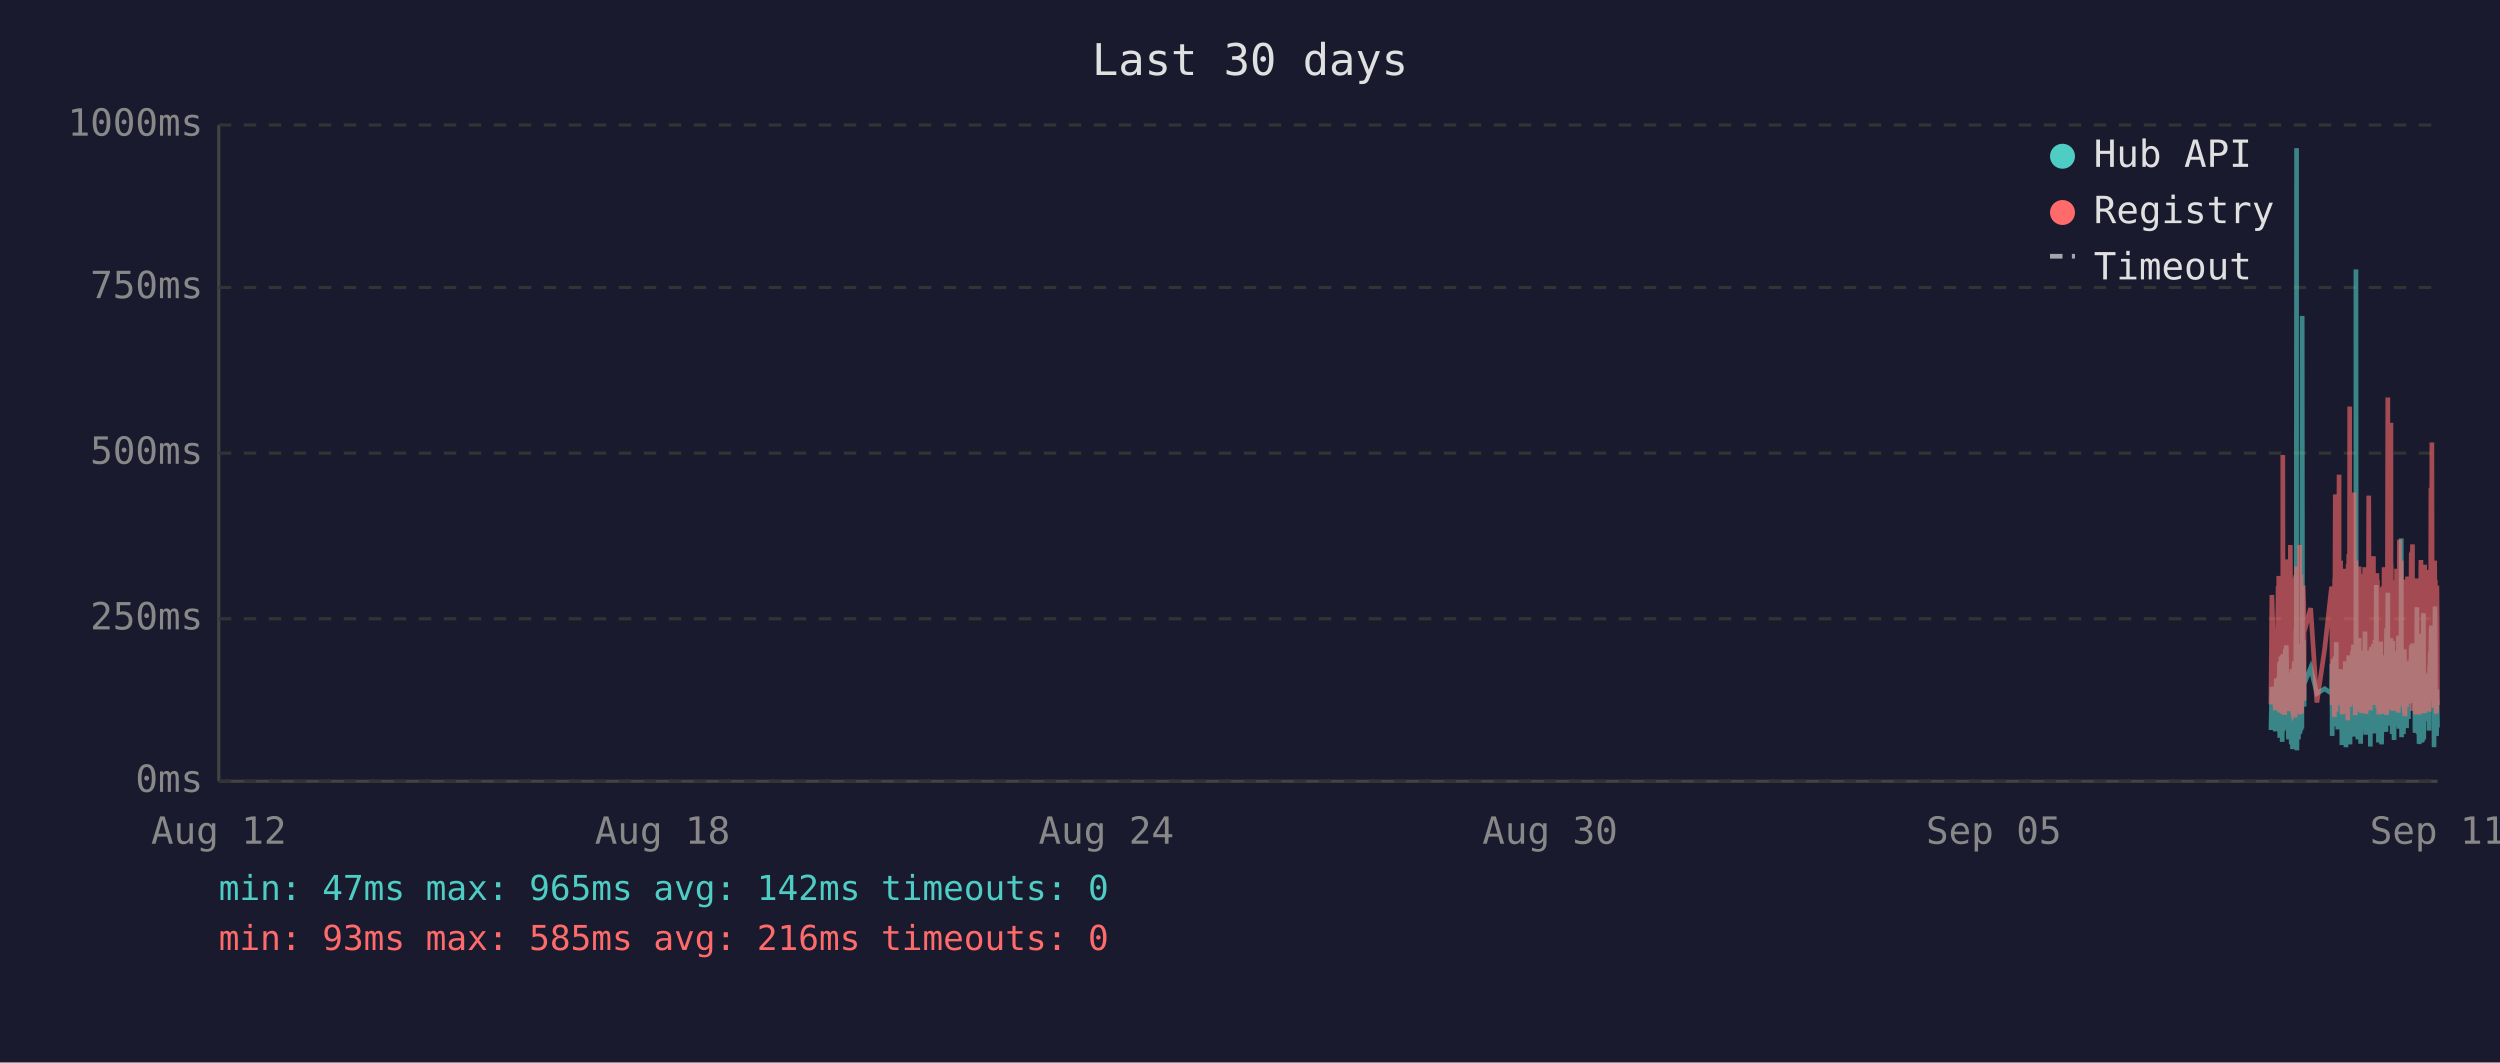
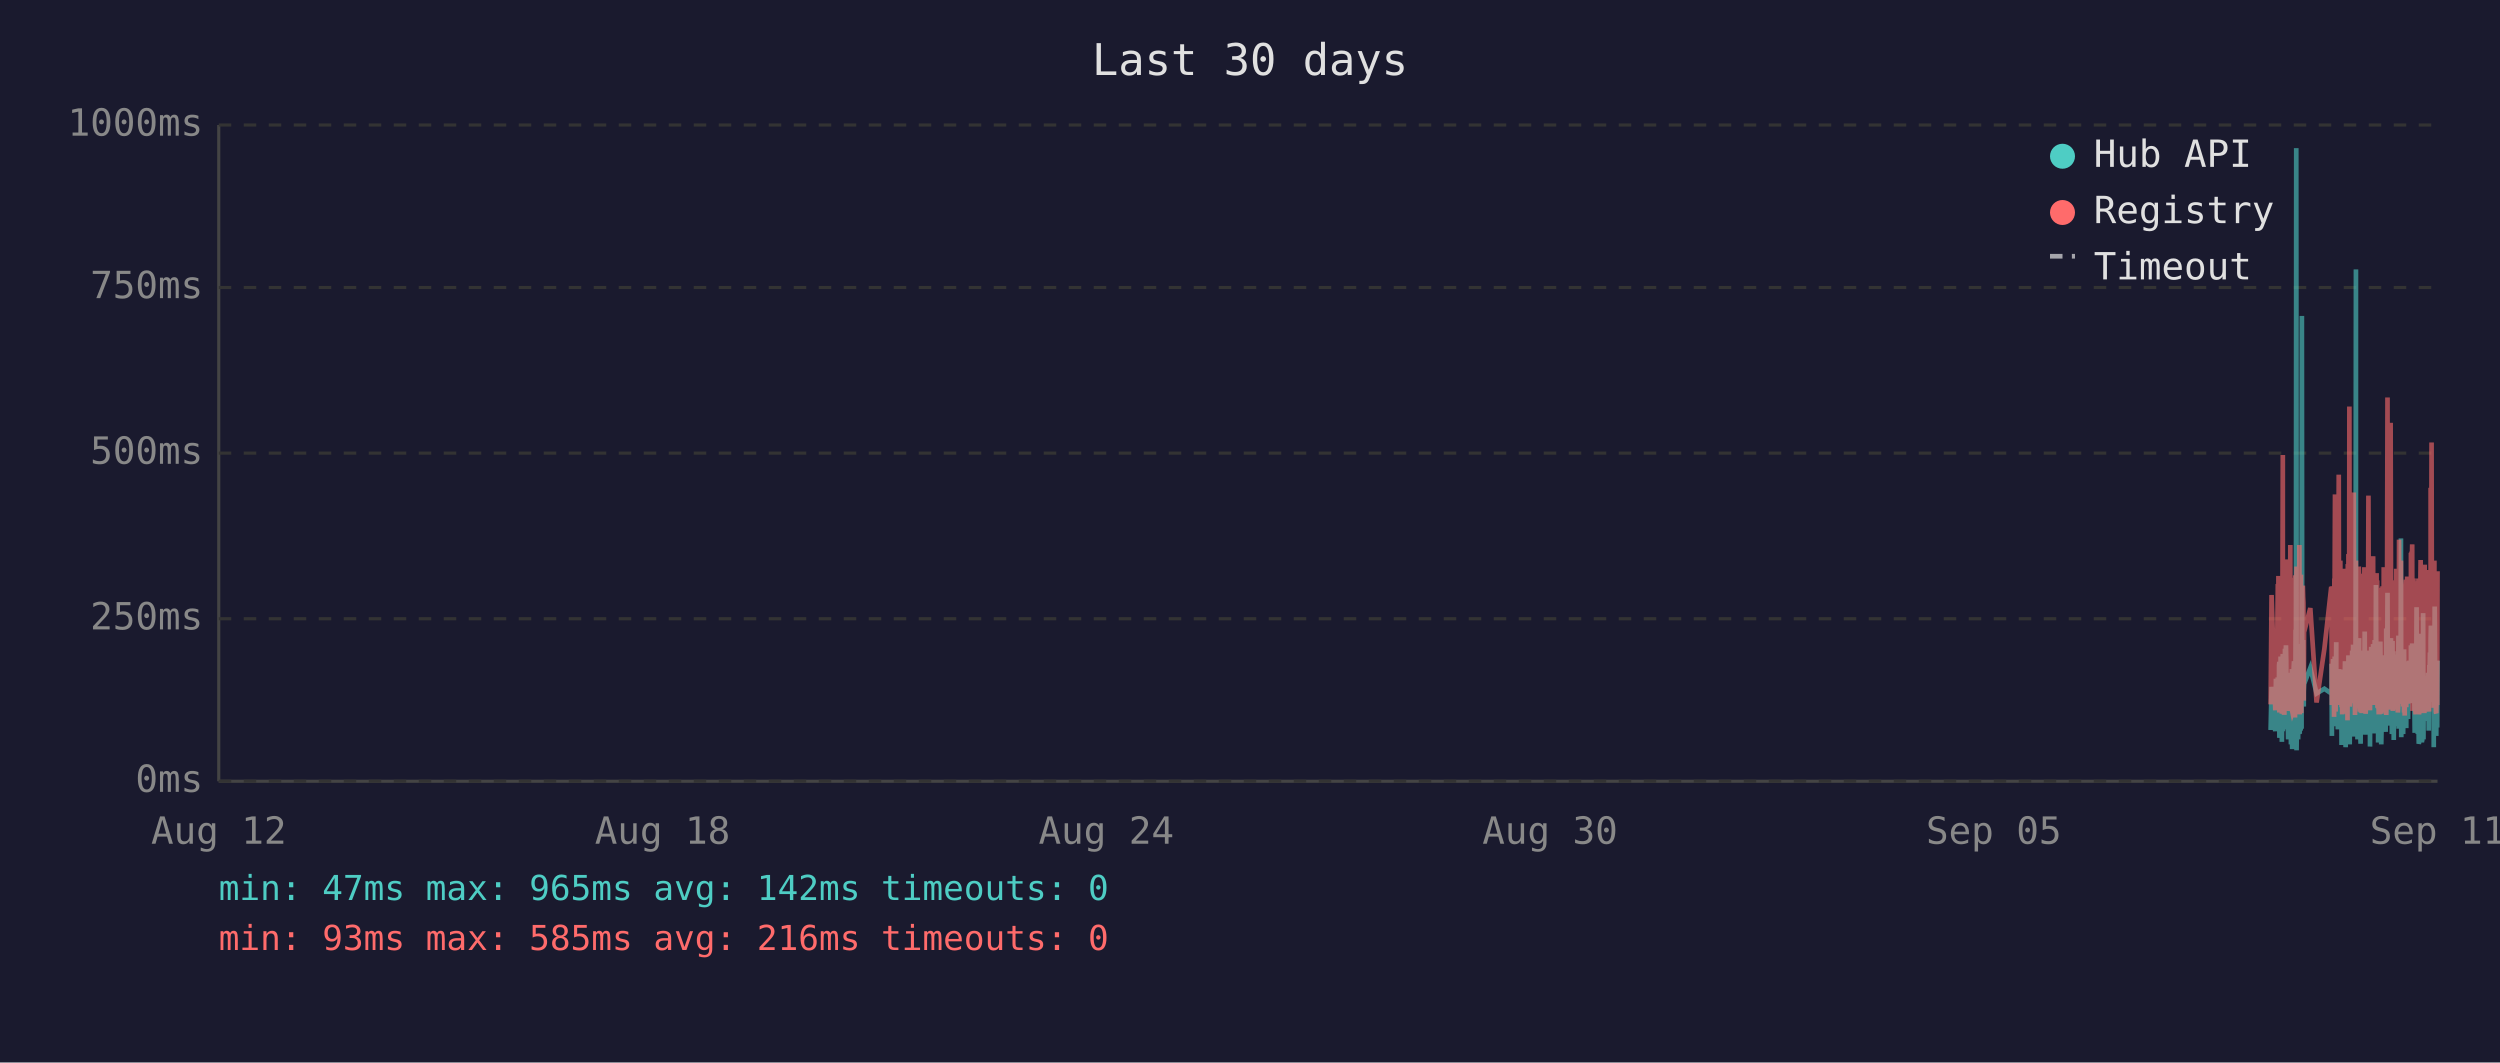
<svg xmlns="http://www.w3.org/2000/svg" viewBox="0 0 800 340" font-family="monospace" font-size="12">
  <rect width="800" height="340" fill="#1a1a2e" />
  <text x="400" y="24" fill="#e0e0e0" font-size="14" text-anchor="middle">Last 30 days</text>
  <line x1="70" y1="40" x2="70" y2="250" stroke="#444" stroke-width="1" />
  <line x1="70" y1="250" x2="780" y2="250" stroke="#444" stroke-width="1" />
  <line x1="70" y1="250" x2="780" y2="250" stroke="#333" stroke-width="1" stroke-dasharray="4" />
  <text x="65" y="250" fill="#888" text-anchor="end" dominant-baseline="middle">0ms</text>
  <line x1="70" y1="198" x2="780" y2="198" stroke="#333" stroke-width="1" stroke-dasharray="4" />
  <text x="65" y="198" fill="#888" text-anchor="end" dominant-baseline="middle">250ms</text>
  <line x1="70" y1="145" x2="780" y2="145" stroke="#333" stroke-width="1" stroke-dasharray="4" />
  <text x="65" y="145" fill="#888" text-anchor="end" dominant-baseline="middle">500ms</text>
  <line x1="70" y1="92" x2="780" y2="92" stroke="#333" stroke-width="1" stroke-dasharray="4" />
  <text x="65" y="92" fill="#888" text-anchor="end" dominant-baseline="middle">750ms</text>
  <line x1="70" y1="40" x2="780" y2="40" stroke="#333" stroke-width="1" stroke-dasharray="4" />
  <text x="65" y="40" fill="#888" text-anchor="end" dominant-baseline="middle">1000ms</text>
  <text x="70" y="270" fill="#888" text-anchor="middle">Aug 12</text>
  <text x="212" y="270" fill="#888" text-anchor="middle">Aug 18</text>
  <text x="354" y="270" fill="#888" text-anchor="middle">Aug 24</text>
  <text x="496" y="270" fill="#888" text-anchor="middle">Aug 30</text>
  <text x="638" y="270" fill="#888" text-anchor="middle">Sep 05</text>
  <text x="780" y="270" fill="#888" text-anchor="middle">Sep 11</text>
-   <polyline points="726.7,233.6 727.0,219.8 728.1,234.0 728.4,217.2 728.6,223.3 729.0,216.8 729.0,222.3 729.1,224.2 729.2,225.0 729.3,233.6 729.4,213.0 729.5,211.8 729.5,236.1 729.5,235.1 729.6,223.8 729.7,221.2 729.8,222.3 729.9,210.1 730.0,223.3 730.0,234.7 730.1,220.6 730.2,218.9 730.3,237.4 730.4,223.1 730.5,210.9 730.5,209.3 730.6,234.0 730.7,217.0 730.8,214.3 730.9,230.9 731.0,233.4 731.0,220.6 731.1,221.2 731.1,220.6 731.2,215.8 731.3,207.6 731.4,216.6 731.4,213.9 731.5,218.9 731.6,206.5 731.7,211.4 731.8,228.4 731.9,226.1 732.0,220.2 732.0,221.2 732.1,221.9 732.2,228.8 732.3,236.6 732.4,221.9 732.4,215.3 732.5,231.1 732.6,221.9 732.7,221.2 732.8,218.7 732.9,234.7 732.9,221.2 733.0,218.1 733.1,223.1 733.2,238.2 733.3,220.8 733.4,224.8 733.4,214.1 733.5,232.6 733.6,239.7 733.7,237.6 733.8,232.6 733.9,219.1 733.9,219.8 734.0,217.2 734.1,213.2 734.2,211.6 734.3,220.2 734.4,216.6 734.4,222.5 734.4,234.7 734.5,229.4 734.6,225.6 734.7,201.5 734.8,223.8 734.9,47.4 734.9,196.0 735.0,240.1 735.1,231.1 735.2,221.0 735.3,225.0 735.3,217.9 735.4,212.8 735.5,236.6 735.6,222.7 735.7,222.9 735.8,221.0 735.8,234.9 735.9,209.0 736.0,234.7 736.1,213.5 736.2,206.1 736.3,233.8 736.3,220.2 736.4,230.7 736.5,223.8 736.6,233.2 736.7,101.1 736.8,207.2 736.8,217.9 736.9,218.9 737.0,224.4 737.1,204.8 737.2,216.6 737.3,226.1 737.3,221.2 737.3,218.9 739.4,213.7 741.4,221.9 743.9,220.4 746.1,221.9 746.1,221.0 746.2,212.4 746.3,235.5 746.4,214.1 746.5,215.3 746.6,214.3 746.6,210.9 746.7,219.5 746.8,221.0 746.9,222.9 747.0,232.4 747.1,217.4 747.1,231.1 747.2,210.1 747.3,216.0 747.4,232.2 747.5,226.1 747.6,216.2 747.6,205.5 747.7,230.3 747.8,217.4 747.9,224.4 748.0,232.2 748.1,215.8 748.1,233.4 748.2,214.5 748.4,219.3 748.5,221.9 748.5,227.3 748.6,214.1 748.7,222.9 748.8,215.6 748.9,218.3 749.0,220.0 749.0,215.1 749.1,230.1 749.2,214.3 749.3,215.8 749.4,238.4 749.5,223.8 749.5,238.0 749.6,222.1 749.7,222.1 749.8,230.5 749.9,220.2 750.0,216.8 750.0,225.6 750.1,236.1 750.2,221.9 750.3,216.8 750.4,220.6 750.5,211.6 750.5,216.6 750.6,233.8 750.7,239.1 750.8,234.9 750.9,227.3 751.0,229.4 751.0,211.6 751.1,215.1 751.2,215.8 751.3,236.1 751.3,235.3 751.4,221.7 751.5,216.8 751.5,233.8 751.6,209.7 751.7,223.8 751.8,222.7 751.9,216.6 751.9,229.4 752.0,238.2 752.1,229.6 752.2,220.4 752.3,214.5 752.4,220.4 752.4,229.8 752.5,221.2 752.6,219.3 752.7,217.4 752.8,208.2 752.9,218.5 752.9,208.2 753.0,218.9 753.1,206.3 753.2,235.7 753.3,212.2 753.4,213.9 753.4,219.8 753.5,218.7 753.6,233.0 753.7,219.3 753.8,226.1 753.9,197.1 753.9,86.2 754.0,216.0 754.1,233.8 754.2,208.2 754.3,213.0 754.4,210.3 754.4,223.3 754.5,236.6 754.6,217.9 754.7,205.9 754.8,216.4 754.9,216.4 754.9,204.2 755.0,216.4 755.1,219.8 755.1,213.7 755.2,231.7 755.3,223.1 755.4,234.9 755.4,238.0 755.5,228.2 755.6,231.5 755.7,222.1 755.8,222.1 755.8,233.6 755.9,219.5 756.0,208.2 756.1,225.8 756.2,212.8 756.3,221.0 756.3,233.2 756.4,224.4 756.5,231.5 756.6,216.0 756.7,218.9 756.8,202.1 756.8,224.6 756.9,217.7 757.0,235.1 757.1,222.9 757.2,226.1 757.3,221.4 757.3,219.8 757.4,211.4 757.5,212.2 757.6,220.8 757.7,208.2 757.8,221.4 757.8,222.5 757.9,214.9 758.0,220.2 758.1,209.0 758.2,219.5 758.3,220.2 758.3,215.3 758.4,218.7 758.5,233.4 758.5,238.9 758.6,210.9 758.7,223.5 758.8,213.2 758.8,207.0 758.9,219.5 759.0,216.4 759.1,223.3 759.2,224.2 759.3,215.3 759.3,210.9 759.4,221.0 759.5,206.1 759.6,233.0 759.7,220.4 759.7,210.7 759.8,220.2 759.9,234.7 760.0,204.8 760.1,219.1 760.2,228.6 760.2,214.3 760.3,222.3 760.4,187.2 760.5,208.6 760.6,221.2 760.7,207.4 760.7,220.6 760.8,221.4 760.9,228.4 761.0,223.5 761.1,226.5 761.1,237.6 761.2,221.4 761.2,234.2 761.3,220.8 761.4,214.9 761.5,234.5 761.6,217.0 761.7,227.1 761.7,221.7 761.8,205.3 761.9,215.6 762.0,226.5 762.1,238.2 762.2,232.6 762.2,223.3 762.3,216.8 762.4,234.0 762.5,225.4 762.6,218.1 762.7,209.9 762.7,218.3 762.8,225.6 762.9,209.7 763.0,211.6 763.1,224.0 763.2,219.1 763.2,221.4 763.2,223.8 763.3,233.4 763.4,226.7 763.5,234.2 763.6,222.9 763.6,213.0 763.7,201.1 763.8,229.2 763.9,220.8 764.0,215.8 764.1,189.7 764.1,223.5 764.2,208.8 764.3,223.3 764.4,217.7 764.5,207.8 764.6,218.1 764.6,213.9 764.7,212.0 764.8,218.9 764.9,218.3 765.0,232.2 765.1,206.3 765.1,204.2 765.2,218.5 765.3,230.9 765.4,218.3 765.5,234.9 765.6,229.8 765.6,215.3 765.7,205.1 765.8,232.6 765.9,231.1 766.0,208.4 766.1,236.8 766.1,218.9 766.2,228.6 766.3,228.4 766.4,209.5 766.5,217.0 766.5,232.4 766.6,230.1 766.7,212.8 766.8,223.8 766.9,221.4 767.0,232.2 767.0,218.1 767.1,222.5 767.2,229.4 767.3,221.2 767.4,230.3 767.5,224.2 767.5,203.4 767.6,208.2 767.7,233.2 767.8,222.9 767.9,228.2 768.0,216.6 768.0,219.3 768.1,221.0 768.2,214.5 768.3,211.8 768.4,172.3 768.5,235.9 768.5,230.9 768.6,211.6 768.7,209.5 768.8,217.2 768.9,218.7 769.0,220.0 769.0,215.3 769.1,234.9 769.2,227.3 769.3,213.9 769.4,207.8 769.5,230.1 769.5,225.4 769.6,233.0 769.7,215.1 769.8,225.0 769.9,219.3 769.9,220.8 770.0,220.6 770.0,225.0 770.1,233.0 770.2,211.6 770.3,222.9 770.4,220.0 770.4,225.0 770.5,213.7 770.6,213.7 770.7,230.1 770.8,213.5 770.9,224.2 770.9,214.9 771.0,224.2 771.1,211.4 771.2,218.7 771.3,212.8 771.4,215.1 771.5,225.0 771.5,213.7 771.6,206.5 771.7,213.9 771.8,217.7 771.9,219.1 772.0,205.9 772.0,224.0 772.1,212.4 772.2,216.4 772.3,219.8 772.4,220.6 772.5,215.3 772.5,222.5 772.6,224.6 772.7,223.1 772.8,234.5 772.9,230.9 772.9,229.6 773.0,224.6 773.1,225.2 773.2,216.6 773.3,218.3 773.4,194.3 773.5,231.1 773.5,223.3 773.6,207.4 773.7,216.2 773.8,234.9 773.9,231.7 773.9,212.8 774.0,226.5 774.1,238.0 774.2,237.6 774.3,221.4 774.4,219.5 774.4,220.4 774.5,217.2 774.6,217.9 774.7,202.8 774.8,216.6 774.9,224.4 774.9,215.6 775.0,215.1 775.0,237.6 775.1,219.8 775.2,237.2 775.3,233.2 775.4,222.9 775.4,224.2 775.5,196.2 775.6,236.6 775.7,217.9 775.8,218.9 775.9,223.3 775.9,218.5 776.0,224.4 776.1,217.2 776.2,217.7 776.3,216.4 776.3,228.2 776.4,217.0 776.5,216.4 776.6,217.0 776.7,224.8 776.8,230.7 776.9,222.5 776.9,218.5 777.0,221.2 777.1,215.3 777.2,217.4 777.3,233.8 777.3,217.4 777.4,224.6 777.5,212.8 777.6,214.9 777.7,208.8 777.8,214.1 777.8,215.3 777.9,204.8 778.0,200.2 778.1,223.3 778.2,211.4 778.3,209.3 778.3,205.1 778.4,215.1 778.5,223.5 778.6,224.2 778.7,209.9 778.8,216.8 778.8,214.9 778.9,239.1 778.9,235.5 779.0,216.4 779.1,214.7 779.2,194.1 779.3,210.9 779.3,216.2 779.4,232.8 779.5,233.0 779.6,221.9 779.7,235.5 779.8,220.6 779.8,222.3 779.9,226.1 780.0,232.8" fill="none" stroke="#4ecdc4" stroke-width="1.5" opacity="0.6" />
-   <polyline points="726.7,225.4 727.0,190.4 728.1,227.3 728.4,201.7 728.6,226.5 729.0,187.6 729.0,187.6 729.1,215.8 729.2,184.3 729.3,224.6 729.4,206.3 729.5,192.5 729.5,228.0 729.5,225.8 729.6,209.0 729.7,204.0 729.8,209.0 729.9,196.2 730.0,224.4 730.0,225.8 730.1,206.1 730.2,204.2 730.3,228.4 730.4,222.3 730.5,186.0 730.5,145.6 730.6,226.3 730.7,215.1 730.8,226.3 730.9,224.2 731.0,226.5 731.0,228.0 731.1,228.0 731.1,206.5 731.2,198.1 731.3,181.3 731.4,193.1 731.4,199.4 731.5,181.1 731.6,201.1 731.7,196.7 731.8,223.5 731.9,214.9 732.0,179.0 732.0,185.3 732.1,227.5 732.2,225.8 732.3,226.7 732.4,185.7 732.4,209.5 732.5,224.4 732.6,184.9 732.7,184.5 732.8,206.3 732.9,225.0 732.9,174.4 733.0,200.7 733.1,185.3 733.2,226.5 733.3,186.4 733.4,222.7 733.4,190.8 733.5,216.6 733.6,227.5 733.7,228.0 733.8,227.7 733.9,186.6 733.9,210.5 734.0,200.2 734.1,200.4 734.2,198.1 734.3,206.1 734.4,190.4 734.4,184.9 734.4,229.6 734.5,217.7 734.6,184.1 734.7,188.3 734.8,216.6 734.9,187.8 734.9,181.3 735.0,227.5 735.1,225.6 735.2,207.4 735.3,226.5 735.3,201.3 735.4,193.9 735.5,226.9 735.6,184.1 735.7,209.0 735.8,185.5 735.8,225.8 735.9,174.4 736.0,228.6 736.1,192.7 736.2,197.5 736.3,224.0 736.3,183.9 736.4,225.0 736.5,228.2 736.6,216.0 736.7,209.9 736.8,192.2 736.8,193.3 736.9,221.7 737.0,187.4 737.1,191.0 737.2,192.9 737.3,217.2 737.3,224.2 737.3,202.3 739.4,194.6 741.4,224.8 743.9,207.6 746.1,187.8 746.1,188.7 746.2,201.7 746.3,225.6 746.4,191.0 746.5,187.6 746.6,190.8 746.6,190.6 746.7,208.8 746.8,210.5 746.9,216.0 747.0,229.4 747.1,185.1 747.1,218.7 747.2,182.8 747.3,158.2 747.4,221.7 747.5,227.7 747.6,191.8 747.6,178.8 747.7,225.4 747.8,203.0 747.9,219.5 748.0,219.3 748.1,205.3 748.1,225.6 748.2,182.0 748.4,181.3 748.5,151.9 748.5,218.5 748.6,189.1 748.7,208.0 748.8,207.4 748.9,210.1 749.0,179.4 749.0,202.1 749.1,224.2 749.2,194.3 749.3,189.9 749.4,226.3 749.5,196.4 749.5,228.6 749.6,206.5 749.7,217.4 749.8,224.4 749.9,182.0 750.0,191.4 750.0,228.4 750.1,225.4 750.2,225.2 750.3,187.6 750.4,184.7 750.5,196.7 750.5,204.0 750.6,223.8 750.7,224.4 750.8,226.9 750.9,215.6 751.0,216.8 751.0,210.1 751.1,208.2 751.2,205.9 751.3,230.5 751.3,228.4 751.4,180.5 751.5,186.4 751.5,223.8 751.6,177.3 751.7,184.7 751.8,225.8 751.9,130.1 751.9,217.2 752.0,226.1 752.1,224.8 752.2,181.8 752.3,190.8 752.4,201.7 752.4,225.0 752.5,221.0 752.6,183.4 752.7,192.7 752.8,199.2 752.9,184.9 752.9,182.2 753.0,183.9 753.1,178.4 753.2,224.2 753.3,157.6 753.4,197.7 753.4,208.6 753.5,184.5 753.6,214.1 753.7,228.8 753.8,206.5 753.9,194.6 753.9,179.4 754.0,186.6 754.1,221.9 754.2,214.1 754.3,203.6 754.4,197.3 754.4,208.8 754.5,225.2 754.6,190.6 754.7,194.6 754.8,189.5 754.9,181.3 754.9,184.5 755.0,191.4 755.1,188.1 755.1,192.7 755.2,226.1 755.3,227.7 755.4,225.0 755.4,223.5 755.5,215.3 755.6,228.0 755.7,215.1 755.8,184.5 755.8,215.3 755.9,228.2 756.0,197.3 756.1,184.3 756.2,224.4 756.3,183.6 756.3,225.6 756.4,185.3 756.5,224.8 756.6,226.3 756.7,181.5 756.8,190.8 756.8,213.5 756.9,189.7 757.0,225.0 757.1,228.4 757.2,226.3 757.3,217.7 757.3,203.4 757.4,199.6 757.5,194.8 757.6,185.3 757.7,199.4 757.8,188.9 757.8,215.1 757.9,190.6 758.0,158.6 758.1,192.7 758.2,187.8 758.3,207.8 758.3,195.0 758.4,184.1 758.5,216.0 758.5,227.3 758.6,183.6 758.7,223.8 758.8,194.3 758.8,182.8 758.9,185.1 759.0,202.3 759.1,204.4 759.2,220.6 759.3,189.3 759.3,207.8 759.4,181.3 759.5,178.0 759.6,223.3 759.7,183.4 759.7,191.6 759.8,204.0 759.9,225.6 760.0,195.8 760.1,210.1 760.2,222.9 760.2,189.1 760.3,207.0 760.4,191.2 760.5,197.5 760.6,183.4 760.7,197.9 760.7,193.5 760.8,185.7 760.9,226.5 761.0,225.4 761.1,210.9 761.1,226.7 761.2,225.2 761.2,228.6 761.3,210.1 761.4,193.1 761.5,228.6 761.6,214.7 761.7,214.9 761.7,214.5 761.8,188.1 761.9,191.4 762.0,226.3 762.1,228.4 762.2,223.8 762.2,211.4 762.3,216.8 762.4,226.5 762.5,187.6 762.6,203.4 762.7,226.5 762.7,191.2 762.8,217.0 762.9,181.5 763.0,196.2 763.1,228.0 763.2,191.8 763.2,225.8 763.2,225.8 763.3,227.5 763.4,218.3 763.5,227.7 763.6,183.9 763.6,190.6 763.7,228.8 763.8,222.9 763.9,223.8 764.0,170.4 764.1,127.2 764.1,196.0 764.2,199.6 764.3,227.1 764.4,188.9 764.5,191.6 764.6,209.0 764.6,192.5 764.7,188.5 764.8,182.2 764.9,209.0 765.0,225.6 765.1,135.3 765.1,180.1 765.2,182.0 765.3,225.2 765.4,185.7 765.5,223.8 765.6,225.8 765.6,189.1 765.7,207.0 765.8,227.5 765.9,216.0 766.0,197.1 766.1,222.5 766.1,214.5 766.2,217.2 766.3,223.8 766.4,189.5 766.5,186.8 766.5,223.5 766.6,223.3 766.7,189.9 766.8,226.5 766.9,182.0 767.0,224.2 767.0,205.3 767.1,227.1 767.2,224.0 767.3,185.1 767.4,228.0 767.5,226.5 767.5,184.5 767.6,207.2 767.7,218.3 767.8,172.7 767.9,224.4 768.0,195.0 768.0,189.7 768.1,181.3 768.2,185.1 768.3,197.5 768.4,179.4 768.5,224.0 768.5,225.2 768.6,192.2 768.7,205.9 768.8,207.4 768.9,210.5 769.0,224.4 769.0,191.4 769.1,226.1 769.2,218.3 769.3,189.3 769.4,228.0 769.5,209.0 769.5,229.0 769.6,228.8 769.7,192.9 769.8,187.0 769.9,187.6 769.9,185.5 770.0,208.0 770.0,224.6 770.1,226.3 770.2,200.4 770.3,216.4 770.4,184.5 770.4,207.2 770.5,190.8 770.6,191.8 770.7,225.2 770.8,190.8 770.9,208.2 770.9,191.2 771.0,188.1 771.1,194.1 771.2,187.0 771.3,193.1 771.4,189.7 771.5,224.2 771.5,193.3 771.6,176.9 771.7,188.9 771.8,176.5 771.9,180.7 772.0,174.2 772.0,227.5 772.1,185.7 772.2,191.0 772.3,207.2 772.4,185.1 772.5,192.0 772.5,216.6 772.6,226.3 772.7,208.0 772.8,226.5 772.9,227.3 772.9,218.9 773.0,227.1 773.1,228.6 773.2,191.6 773.3,227.1 773.4,198.6 773.5,227.3 773.5,218.9 773.6,186.0 773.7,191.0 773.8,224.6 773.9,228.6 773.9,185.1 774.0,217.4 774.1,223.8 774.2,228.6 774.3,227.3 774.4,206.1 774.4,206.1 774.5,193.9 774.6,188.9 774.7,179.2 774.8,200.0 774.9,226.7 774.9,193.9 775.0,192.0 775.0,227.3 775.1,204.8 775.2,227.5 775.3,226.5 775.4,225.4 775.4,226.7 775.5,193.3 775.6,228.2 775.7,193.1 775.8,209.0 775.9,228.2 775.9,180.7 776.0,210.9 776.1,197.7 776.2,192.9 776.3,193.5 776.3,215.8 776.4,199.8 776.5,207.2 776.6,224.4 776.7,224.6 776.8,214.7 776.9,186.2 776.9,225.2 777.0,182.4 777.1,190.6 777.2,197.5 777.3,226.5 777.3,227.7 777.4,212.0 777.5,191.8 777.6,189.3 777.7,194.3 777.8,191.4 777.8,191.4 777.9,156.1 778.0,209.9 778.1,184.3 778.2,141.6 778.3,198.8 778.3,200.7 778.4,195.8 778.5,223.8 778.6,185.7 778.7,197.7 778.8,191.0 778.8,193.5 778.9,226.5 778.9,223.1 779.0,191.6 779.1,179.4 779.2,225.2 779.3,185.5 779.3,194.6 779.4,209.9 779.5,224.2 779.6,228.0 779.7,228.2 779.8,222.5 779.8,187.4 779.9,200.2 780.0,225.6" fill="none" stroke="#ff6b6b" stroke-width="1.5" opacity="0.6" />
+   <polyline points="726.6,233.6 726.9,219.8 728.1,234.0 728.3,217.2 728.5,223.3 728.9,216.8 729.0,222.3 729.0,224.2 729.1,225.0 729.2,233.6 729.3,213.0 729.4,211.8 729.4,236.1 729.5,235.1 729.5,223.8 729.6,221.2 729.7,222.3 729.8,210.1 729.9,223.3 730.0,234.7 730.0,220.6 730.1,218.9 730.2,237.4 730.3,223.1 730.4,210.9 730.5,209.3 730.5,234.0 730.6,217.0 730.7,214.3 730.8,230.9 730.9,233.4 730.9,220.6 731.0,221.2 731.0,220.6 731.1,215.8 731.2,207.6 731.3,216.6 731.4,213.9 731.4,218.9 731.5,206.5 731.6,211.4 731.7,228.4 731.8,226.1 731.9,220.2 731.9,221.2 732.0,221.9 732.1,228.8 732.2,236.6 732.3,221.9 732.4,215.3 732.4,231.1 732.5,221.9 732.6,221.2 732.7,218.7 732.8,234.7 732.9,221.2 732.9,218.1 733.0,223.1 733.1,238.2 733.2,220.8 733.3,224.8 733.4,214.1 733.4,232.6 733.5,239.7 733.6,237.6 733.7,232.6 733.8,219.1 733.9,219.8 733.9,217.2 734.0,213.2 734.1,211.6 734.2,220.2 734.3,216.6 734.4,222.5 734.4,234.7 734.4,229.4 734.5,225.6 734.6,201.5 734.7,223.8 734.8,47.4 734.9,196.0 734.9,240.1 735.0,231.1 735.1,221.0 735.2,225.0 735.3,217.9 735.3,212.8 735.4,236.6 735.5,222.7 735.6,222.9 735.7,221.0 735.8,234.9 735.8,209.0 735.9,234.7 736.0,213.5 736.1,206.1 736.2,233.8 736.3,220.2 736.3,230.7 736.4,223.8 736.5,233.2 736.6,101.1 736.7,207.2 736.8,217.9 736.8,218.9 736.9,224.4 737.0,204.8 737.1,216.6 737.2,226.1 737.2,221.2 737.3,218.9 739.3,213.7 741.3,221.9 743.8,220.4 746.0,221.9 746.1,221.0 746.1,212.4 746.2,235.5 746.3,214.1 746.4,215.3 746.5,214.3 746.6,210.9 746.6,219.5 746.7,221.0 746.8,222.9 746.9,232.4 747.0,217.4 747.1,231.1 747.1,210.1 747.2,216.0 747.3,232.2 747.4,226.1 747.5,216.2 747.6,205.5 747.6,230.3 747.7,217.4 747.8,224.4 747.9,232.2 748.0,215.8 748.1,233.4 748.1,214.5 748.3,219.3 748.4,221.9 748.5,227.3 748.5,214.1 748.6,222.9 748.7,215.6 748.8,218.3 748.9,220.0 749.0,215.1 749.0,230.1 749.1,214.3 749.2,215.8 749.3,238.4 749.4,223.8 749.5,238.0 749.5,222.1 749.6,222.1 749.7,230.5 749.8,220.2 749.9,216.8 750.0,225.6 750.0,236.1 750.1,221.9 750.2,216.8 750.3,220.6 750.4,211.6 750.5,216.6 750.5,233.8 750.6,239.1 750.7,234.9 750.8,227.3 750.9,229.4 751.0,211.6 751.0,215.1 751.1,215.8 751.2,236.1 751.2,235.3 751.3,221.7 751.4,216.8 751.5,233.8 751.5,209.7 751.6,223.8 751.7,222.7 751.8,216.6 751.9,229.4 751.9,238.2 752.0,229.6 752.1,220.4 752.2,214.5 752.3,220.4 752.4,229.8 752.4,221.2 752.5,219.3 752.6,217.4 752.7,208.2 752.8,218.5 752.9,208.2 752.9,218.9 753.0,206.3 753.1,235.7 753.2,212.2 753.3,213.9 753.4,219.8 753.4,218.7 753.5,233.0 753.6,219.3 753.7,226.1 753.8,197.1 753.9,86.2 753.9,216.0 754.0,233.8 754.1,208.2 754.2,213.0 754.3,210.3 754.4,223.3 754.4,236.6 754.5,217.9 754.6,205.9 754.7,216.4 754.8,216.4 754.9,204.2 754.9,216.4 755.0,219.8 755.1,213.7 755.1,231.7 755.2,223.1 755.3,234.9 755.4,238.0 755.4,228.2 755.5,231.5 755.6,222.1 755.7,222.1 755.8,233.6 755.8,219.5 755.9,208.2 756.0,225.8 756.1,212.8 756.2,221.0 756.3,233.2 756.3,224.4 756.4,231.5 756.5,216.0 756.6,218.9 756.7,202.1 756.8,224.6 756.8,217.7 756.9,235.1 757.0,222.9 757.1,226.1 757.2,221.4 757.3,219.8 757.3,211.4 757.4,212.2 757.5,220.8 757.6,208.2 757.7,221.4 757.8,222.5 757.8,214.9 757.9,220.2 758.0,209.0 758.1,219.5 758.2,220.2 758.3,215.3 758.3,218.7 758.4,233.4 758.4,238.9 758.5,210.9 758.6,223.5 758.7,213.2 758.8,207.0 758.8,219.5 758.9,216.4 759.0,223.3 759.1,224.2 759.2,215.3 759.3,210.9 759.3,221.0 759.4,206.1 759.5,233.0 759.6,220.4 759.7,210.7 759.7,220.2 759.8,234.7 759.9,204.8 760.0,219.1 760.1,228.6 760.2,214.3 760.2,222.3 760.3,187.2 760.4,208.6 760.5,221.2 760.6,207.4 760.7,220.6 760.7,221.4 760.8,228.4 760.9,223.5 761.0,226.5 761.0,237.6 761.1,221.4 761.2,234.2 761.2,220.8 761.3,214.9 761.4,234.5 761.5,217.0 761.6,227.1 761.7,221.7 761.7,205.3 761.8,215.6 761.9,226.5 762.0,238.2 762.1,232.6 762.2,223.3 762.2,216.8 762.3,234.0 762.4,225.4 762.5,218.1 762.6,209.9 762.7,218.3 762.7,225.6 762.8,209.7 762.9,211.6 763.0,224.0 763.1,219.1 763.1,221.4 763.1,223.8 763.2,233.4 763.3,226.7 763.4,234.2 763.5,222.9 763.6,213.0 763.6,201.1 763.7,229.2 763.8,220.8 763.9,215.8 764.0,189.7 764.1,223.5 764.1,208.8 764.2,223.3 764.3,217.7 764.4,207.8 764.5,218.1 764.6,213.9 764.6,212.0 764.7,218.9 764.8,218.3 764.9,232.2 765.0,206.3 765.1,204.2 765.1,218.5 765.2,230.9 765.3,218.3 765.4,234.9 765.5,229.8 765.6,215.3 765.6,205.1 765.7,232.6 765.8,231.1 765.9,208.4 766.0,236.8 766.1,218.9 766.1,228.6 766.2,228.4 766.3,209.5 766.4,217.0 766.5,232.4 766.5,230.1 766.6,212.8 766.7,223.8 766.8,221.4 766.9,232.2 767.0,218.1 767.0,222.5 767.1,229.4 767.2,221.2 767.3,230.3 767.4,224.2 767.5,203.4 767.5,208.2 767.6,233.2 767.7,222.9 767.8,228.2 767.9,216.6 768.0,219.3 768.0,221.0 768.1,214.5 768.2,211.8 768.3,172.3 768.4,235.9 768.5,230.9 768.5,211.6 768.6,209.5 768.7,217.2 768.8,218.7 768.9,220.0 769.0,215.3 769.0,234.9 769.1,227.3 769.2,213.9 769.3,207.8 769.4,230.1 769.5,225.4 769.5,233.0 769.6,215.1 769.7,225.0 769.8,219.3 769.9,220.8 769.9,220.6 769.9,225.0 770.0,233.0 770.1,211.6 770.2,222.9 770.3,220.0 770.4,225.0 770.4,213.7 770.5,213.7 770.6,230.1 770.7,213.5 770.8,224.2 770.9,214.9 770.9,224.2 771.0,211.4 771.1,218.7 771.2,212.8 771.3,215.1 771.4,225.0 771.5,213.7 771.5,206.5 771.6,213.9 771.7,217.7 771.8,219.1 771.9,205.9 772.0,224.0 772.0,212.4 772.1,216.4 772.2,219.8 772.3,220.6 772.4,215.3 772.5,222.5 772.5,224.6 772.6,223.1 772.7,234.5 772.8,230.9 772.9,229.6 772.9,224.6 773.0,225.2 773.1,216.6 773.2,218.3 773.3,194.3 773.4,231.1 773.4,223.3 773.5,207.4 773.6,216.2 773.7,234.9 773.8,231.7 773.9,212.8 773.9,226.5 774.0,238.0 774.1,237.6 774.2,221.4 774.3,219.5 774.4,220.4 774.4,217.2 774.5,217.9 774.6,202.8 774.7,216.6 774.8,224.4 774.9,215.6 774.9,215.1 775.0,237.6 775.0,219.8 775.1,237.2 775.2,233.2 775.3,222.9 775.4,224.2 775.4,196.2 775.5,236.6 775.6,217.9 775.7,218.9 775.8,223.3 775.9,218.5 775.9,224.4 776.0,217.2 776.1,217.7 776.2,216.4 776.3,228.2 776.3,217.0 776.4,216.4 776.5,217.0 776.6,224.8 776.7,230.7 776.8,222.5 776.8,218.5 776.9,221.2 777.0,215.3 777.1,217.4 777.2,233.8 777.3,217.4 777.3,224.6 777.4,212.8 777.5,214.9 777.6,208.8 777.7,214.1 777.8,215.3 777.8,204.8 777.9,200.2 778.0,223.3 778.1,211.4 778.2,209.3 778.3,205.1 778.3,215.1 778.4,223.5 778.5,224.2 778.6,209.9 778.7,216.8 778.8,214.9 778.8,239.1 778.8,235.5 778.9,216.4 779.0,214.7 779.1,194.1 779.2,210.9 779.3,216.2 779.3,232.8 779.4,233.0 779.5,221.9 779.6,235.5 779.7,220.6 779.8,222.3 779.8,226.1 779.9,232.8 780.0,211.4" fill="none" stroke="#4ecdc4" stroke-width="1.5" opacity="0.6" />
+   <polyline points="726.6,225.4 726.9,190.4 728.1,227.3 728.3,201.7 728.5,226.5 728.9,187.6 729.0,187.6 729.0,215.8 729.1,184.3 729.2,224.6 729.3,206.3 729.4,192.5 729.4,228.0 729.5,225.8 729.5,209.0 729.6,204.0 729.7,209.0 729.8,196.2 729.9,224.4 730.0,225.8 730.0,206.1 730.1,204.2 730.2,228.4 730.3,222.3 730.4,186.0 730.5,145.6 730.5,226.3 730.6,215.1 730.7,226.3 730.8,224.2 730.9,226.5 730.9,228.0 731.0,228.0 731.0,206.5 731.1,198.1 731.2,181.3 731.3,193.1 731.4,199.4 731.4,181.1 731.5,201.1 731.6,196.7 731.7,223.5 731.8,214.9 731.9,179.0 731.9,185.3 732.0,227.5 732.1,225.8 732.2,226.7 732.3,185.7 732.4,209.5 732.4,224.4 732.5,184.9 732.6,184.5 732.7,206.3 732.8,225.0 732.9,174.4 732.9,200.7 733.0,185.3 733.1,226.5 733.2,186.4 733.3,222.7 733.4,190.8 733.4,216.6 733.5,227.5 733.6,228.0 733.7,227.7 733.8,186.6 733.9,210.5 733.9,200.2 734.0,200.4 734.1,198.1 734.2,206.1 734.3,190.4 734.4,184.9 734.4,229.6 734.4,217.7 734.5,184.1 734.6,188.3 734.7,216.6 734.8,187.8 734.9,181.3 734.9,227.5 735.0,225.6 735.1,207.4 735.2,226.5 735.3,201.3 735.3,193.9 735.4,226.9 735.5,184.1 735.6,209.0 735.7,185.5 735.8,225.8 735.8,174.4 735.9,228.6 736.0,192.7 736.1,197.5 736.2,224.0 736.3,183.9 736.3,225.0 736.4,228.2 736.5,216.0 736.6,209.9 736.7,192.2 736.8,193.3 736.8,221.7 736.9,187.4 737.0,191.0 737.1,192.9 737.2,217.2 737.2,224.2 737.3,202.3 739.3,194.6 741.3,224.8 743.8,207.6 746.0,187.8 746.1,188.7 746.1,201.7 746.2,225.6 746.3,191.0 746.4,187.6 746.5,190.8 746.6,190.6 746.6,208.8 746.7,210.5 746.8,216.0 746.9,229.4 747.0,185.1 747.1,218.7 747.1,182.8 747.2,158.2 747.3,221.7 747.4,227.7 747.5,191.8 747.6,178.8 747.6,225.4 747.7,203.0 747.8,219.5 747.9,219.3 748.0,205.3 748.1,225.6 748.1,182.0 748.3,181.3 748.4,151.9 748.5,218.5 748.5,189.1 748.6,208.0 748.7,207.4 748.8,210.1 748.9,179.4 749.0,202.1 749.0,224.2 749.1,194.3 749.2,189.9 749.3,226.3 749.4,196.4 749.5,228.6 749.5,206.5 749.6,217.4 749.7,224.4 749.8,182.0 749.9,191.4 750.0,228.4 750.0,225.4 750.1,225.2 750.2,187.6 750.3,184.7 750.4,196.7 750.5,204.0 750.5,223.8 750.6,224.4 750.7,226.9 750.8,215.6 750.9,216.8 751.0,210.1 751.0,208.2 751.1,205.9 751.2,230.5 751.2,228.4 751.3,180.5 751.4,186.4 751.5,223.8 751.5,177.3 751.6,184.7 751.7,225.8 751.8,130.1 751.9,217.2 751.9,226.1 752.0,224.8 752.1,181.8 752.2,190.8 752.3,201.7 752.4,225.0 752.4,221.0 752.5,183.4 752.6,192.7 752.7,199.2 752.8,184.9 752.9,182.2 752.9,183.9 753.0,178.4 753.1,224.2 753.2,157.6 753.3,197.7 753.4,208.6 753.4,184.5 753.5,214.1 753.6,228.8 753.7,206.5 753.8,194.6 753.9,179.4 753.9,186.6 754.0,221.9 754.1,214.1 754.2,203.6 754.3,197.3 754.4,208.8 754.4,225.2 754.5,190.6 754.6,194.6 754.7,189.5 754.8,181.3 754.9,184.5 754.9,191.4 755.0,188.1 755.1,192.7 755.1,226.1 755.2,227.7 755.3,225.0 755.4,223.5 755.4,215.3 755.5,228.0 755.6,215.1 755.7,184.5 755.8,215.3 755.8,228.2 755.9,197.3 756.0,184.3 756.1,224.4 756.2,183.6 756.3,225.6 756.3,185.3 756.4,224.8 756.5,226.3 756.6,181.5 756.7,190.8 756.8,213.5 756.8,189.7 756.9,225.0 757.0,228.4 757.1,226.3 757.2,217.7 757.3,203.4 757.3,199.6 757.4,194.8 757.5,185.3 757.6,199.4 757.7,188.9 757.8,215.1 757.8,190.6 757.9,158.6 758.0,192.7 758.1,187.8 758.2,207.8 758.3,195.0 758.3,184.1 758.4,216.0 758.4,227.3 758.5,183.6 758.6,223.8 758.7,194.3 758.8,182.8 758.8,185.1 758.9,202.3 759.0,204.4 759.1,220.6 759.2,189.3 759.3,207.8 759.3,181.3 759.4,178.0 759.5,223.3 759.6,183.4 759.7,191.6 759.7,204.0 759.8,225.6 759.9,195.8 760.0,210.1 760.1,222.9 760.2,189.1 760.2,207.0 760.3,191.2 760.4,197.5 760.5,183.4 760.6,197.9 760.7,193.5 760.7,185.7 760.8,226.5 760.9,225.4 761.0,210.9 761.0,226.7 761.1,225.2 761.2,228.6 761.2,210.1 761.3,193.1 761.4,228.6 761.5,214.7 761.6,214.9 761.7,214.5 761.7,188.1 761.8,191.4 761.9,226.3 762.0,228.4 762.1,223.8 762.2,211.4 762.2,216.8 762.3,226.5 762.4,187.6 762.5,203.4 762.6,226.5 762.7,191.2 762.7,217.0 762.8,181.5 762.9,196.2 763.0,228.0 763.1,191.8 763.1,225.8 763.1,225.8 763.2,227.5 763.3,218.3 763.4,227.7 763.5,183.9 763.6,190.6 763.6,228.8 763.7,222.9 763.8,223.8 763.9,170.4 764.0,127.2 764.1,196.0 764.1,199.6 764.2,227.1 764.3,188.9 764.4,191.6 764.5,209.0 764.6,192.5 764.6,188.5 764.7,182.2 764.8,209.0 764.9,225.6 765.0,135.3 765.1,180.1 765.1,182.0 765.2,225.2 765.3,185.7 765.4,223.8 765.5,225.8 765.6,189.1 765.6,207.0 765.7,227.5 765.8,216.0 765.9,197.1 766.0,222.5 766.1,214.5 766.1,217.2 766.2,223.8 766.3,189.5 766.4,186.8 766.5,223.5 766.5,223.3 766.6,189.9 766.7,226.5 766.8,182.0 766.9,224.2 767.0,205.3 767.0,227.1 767.1,224.0 767.2,185.1 767.3,228.0 767.4,226.5 767.5,184.5 767.5,207.2 767.6,218.3 767.7,172.7 767.8,224.4 767.9,195.0 768.0,189.7 768.0,181.3 768.1,185.1 768.2,197.5 768.3,179.4 768.4,224.0 768.5,225.2 768.5,192.2 768.6,205.9 768.7,207.4 768.8,210.5 768.9,224.4 769.0,191.4 769.0,226.1 769.1,218.3 769.2,189.3 769.3,228.0 769.4,209.0 769.5,229.0 769.5,228.8 769.6,192.9 769.7,187.0 769.8,187.6 769.9,185.5 769.9,208.0 769.9,224.6 770.0,226.3 770.1,200.4 770.2,216.4 770.3,184.5 770.4,207.2 770.4,190.8 770.5,191.8 770.6,225.2 770.7,190.8 770.8,208.2 770.9,191.2 770.9,188.1 771.0,194.1 771.1,187.0 771.2,193.1 771.3,189.7 771.4,224.2 771.5,193.3 771.5,176.9 771.6,188.9 771.7,176.5 771.8,180.7 771.9,174.2 772.0,227.5 772.0,185.7 772.1,191.0 772.2,207.2 772.3,185.1 772.4,192.0 772.5,216.6 772.5,226.3 772.6,208.0 772.7,226.5 772.8,227.3 772.9,218.9 772.9,227.1 773.0,228.6 773.1,191.6 773.2,227.1 773.3,198.6 773.4,227.3 773.4,218.9 773.5,186.0 773.6,191.0 773.7,224.6 773.8,228.6 773.9,185.1 773.9,217.4 774.0,223.8 774.1,228.6 774.2,227.3 774.3,206.1 774.4,206.1 774.4,193.9 774.5,188.9 774.6,179.2 774.7,200.0 774.8,226.7 774.9,193.9 774.9,192.0 775.0,227.3 775.0,204.8 775.1,227.5 775.2,226.5 775.3,225.4 775.4,226.7 775.4,193.3 775.5,228.2 775.6,193.1 775.7,209.0 775.8,228.2 775.9,180.7 775.9,210.9 776.0,197.7 776.1,192.9 776.2,193.5 776.3,215.8 776.3,199.8 776.4,207.2 776.5,224.4 776.6,224.6 776.7,214.7 776.8,186.2 776.8,225.2 776.9,182.4 777.0,190.6 777.1,197.5 777.2,226.5 777.3,227.7 777.3,212.0 777.4,191.8 777.5,189.3 777.6,194.3 777.7,191.4 777.8,191.4 777.8,156.1 777.9,209.9 778.0,184.3 778.1,141.6 778.2,198.8 778.3,200.7 778.3,195.8 778.4,223.8 778.5,185.7 778.6,197.7 778.7,191.0 778.8,193.5 778.8,226.5 778.8,223.1 778.9,191.6 779.0,179.4 779.1,225.2 779.2,185.5 779.3,194.6 779.3,209.9 779.4,224.2 779.5,228.0 779.6,228.2 779.7,222.5 779.8,187.4 779.8,200.2 779.9,225.6 780.0,182.8" fill="none" stroke="#ff6b6b" stroke-width="1.5" opacity="0.6" />
  <circle cx="660" cy="50" r="4" fill="#4ecdc4" />
  <text x="670" y="50" fill="#e0e0e0" dominant-baseline="middle">Hub API</text>
  <circle cx="660" cy="68" r="4" fill="#ff6b6b" />
  <text x="670" y="68" fill="#e0e0e0" dominant-baseline="middle">Registry</text>
  <line x1="656" y1="82" x2="664" y2="82" stroke="#e0e0e0" stroke-width="1.5" stroke-dasharray="4,3" opacity="0.7" />
  <text x="670" y="86" fill="#e0e0e0" dominant-baseline="middle">Timeout</text>
  <text x="70" y="288" fill="#4ecdc4" font-size="11">min: 47ms  max: 965ms  avg: 142ms  timeouts: 0</text>
  <text x="70" y="304" fill="#ff6b6b" font-size="11">min: 93ms  max: 585ms  avg: 216ms  timeouts: 0</text>
</svg>
